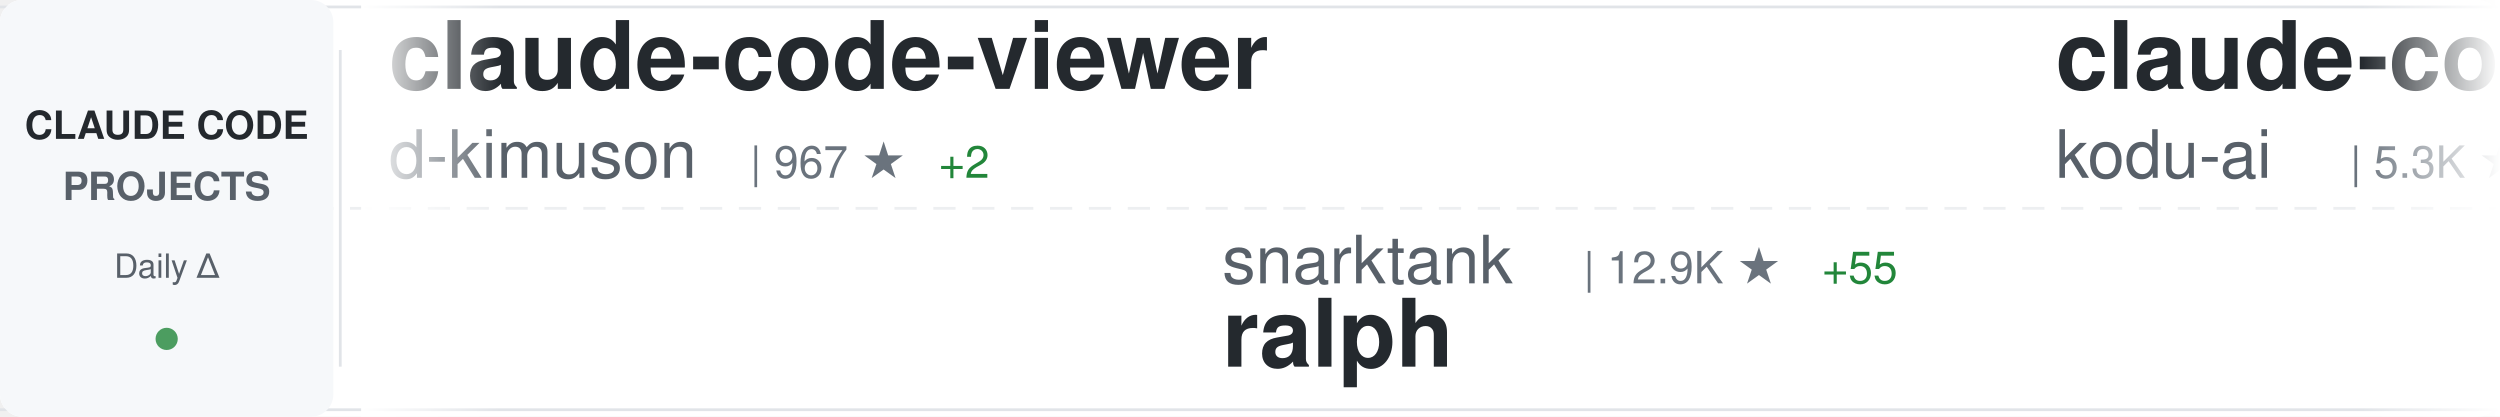
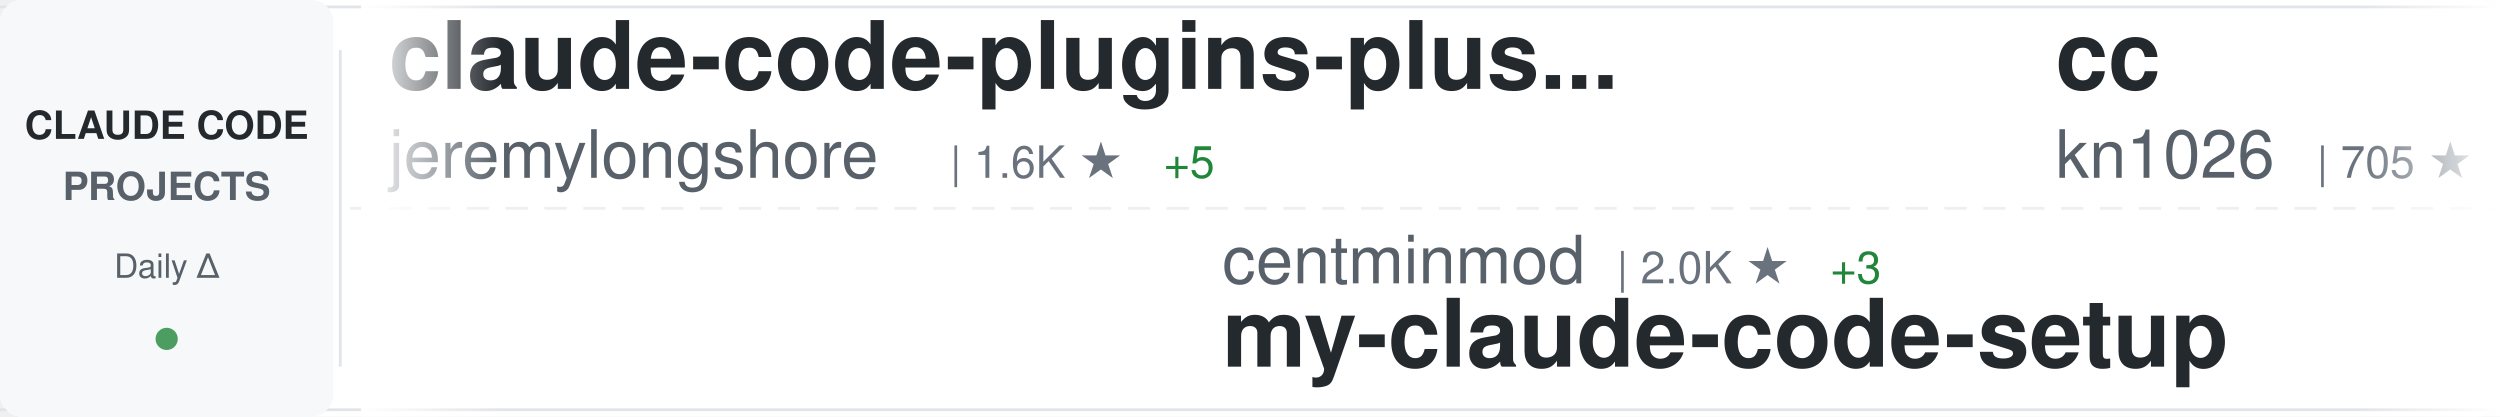
<svg xmlns="http://www.w3.org/2000/svg" width="900" height="150">
  <defs>
    <linearGradient id="awesomeLeftFade" x1="0%" y1="0%" x2="100%" y2="0%">
      <stop offset="0%" style="stop-color:#ffffff;stop-opacity:1" />
      <stop offset="100%" style="stop-color:#ffffff;stop-opacity:0" />
    </linearGradient>
    <linearGradient id="awesomeRightFade" x1="0%" y1="0%" x2="100%" y2="0%">
      <stop offset="0%" style="stop-color:#ffffff;stop-opacity:0" />
      <stop offset="100%" style="stop-color:#ffffff;stop-opacity:1" />
    </linearGradient>
  </defs>
  <rect width="900" height="150" fill="#ffffff" rx="8" />
  <rect x="0" y="2" width="900" height="1" fill="#e1e4e8" />
  <rect x="0" y="147" width="900" height="1" fill="#e1e4e8" />
  <line x1="0" y1="75" x2="900" y2="75" stroke="#e1e4e8" stroke-width="1" stroke-dasharray="8 6" opacity="0.6" />
  <rect x="0" y="0" width="120" height="150" fill="#f6f8fa" rx="8" />
  <text x="60" y="50" font-family="-apple-system, BlinkMacSystemFont, 'Segoe UI', Helvetica, Arial, sans-serif" font-size="14" font-weight="600" fill="#24292e" text-anchor="middle">CLAUDE CODE</text>
  <text x="60" y="72" font-family="-apple-system, BlinkMacSystemFont, 'Segoe UI', Helvetica, Arial, sans-serif" font-size="14" font-weight="600" fill="#586069" text-anchor="middle">PROJECTS</text>
  <text x="60" y="100" font-family="-apple-system, BlinkMacSystemFont, 'Segoe UI', Helvetica, Arial, sans-serif" font-size="12" font-weight="500" fill="#586069" text-anchor="middle">Daily Δ</text>
  <circle cx="60" cy="122" r="4" fill="#22863a" opacity="0.8" />
  <rect x="122" y="18" width="1" height="114" fill="#e1e4e8" />
  <clipPath id="awesomeTickerClip">
    <rect x="130" y="0" width="770" height="150" />
  </clipPath>
  <g clip-path="url(#awesomeTickerClip)">
    <g id="awesomeTickerItems">
      <animateTransform attributeName="transform" attributeType="XML" type="translate" from="0 0" to="-3000 0" dur="54s" repeatCount="indefinite" />
      <g transform="translate(0, 0)">
-         <text x="140" y="32" font-family="-apple-system, BlinkMacSystemFont, 'Segoe UI', Helvetica, Arial, sans-serif" font-size="34" font-weight="600" fill="#24292e">claude-code-viewer</text>
-         <text x="140" y="64" font-family="-apple-system, BlinkMacSystemFont, 'Segoe UI', Helvetica, Arial, sans-serif" font-size="24" font-weight="400" fill="#586069">d-kimuson</text>
-         <text x="270" y="64" font-family="-apple-system, BlinkMacSystemFont, 'Segoe UI', Helvetica, Arial, sans-serif" font-size="16" font-weight="500" fill="#6a737d">| 967 ★</text>
-         <text x="338" y="64" font-family="-apple-system, BlinkMacSystemFont, 'Segoe UI', Helvetica, Arial, sans-serif" font-size="16" font-weight="500" fill="#22863a"> +2</text>
+         <text x="140" y="32" font-family="-apple-system, BlinkMacSystemFont, 'Segoe UI', Helvetica, Arial, sans-serif" font-size="34" font-weight="600" fill="#24292e">claude-code-plugins-plus...</text>
+         <text x="140" y="64" font-family="-apple-system, BlinkMacSystemFont, 'Segoe UI', Helvetica, Arial, sans-serif" font-size="24" font-weight="400" fill="#586069">jeremylongshore</text>
+         <text x="342" y="64" font-family="-apple-system, BlinkMacSystemFont, 'Segoe UI', Helvetica, Arial, sans-serif" font-size="16" font-weight="500" fill="#6a737d">| 1.6K ★</text>
+         <text x="419" y="64" font-family="-apple-system, BlinkMacSystemFont, 'Segoe UI', Helvetica, Arial, sans-serif" font-size="16" font-weight="500" fill="#22863a"> +5</text>
      </g>
      <g transform="translate(300, 0)">
-         <text x="140" y="102" font-family="-apple-system, BlinkMacSystemFont, 'Segoe UI', Helvetica, Arial, sans-serif" font-size="24" font-weight="400" fill="#586069">snarktank</text>
-         <text x="270" y="102" font-family="-apple-system, BlinkMacSystemFont, 'Segoe UI', Helvetica, Arial, sans-serif" font-size="16" font-weight="500" fill="#6a737d">| 12.9K ★</text>
-         <text x="356" y="102" font-family="-apple-system, BlinkMacSystemFont, 'Segoe UI', Helvetica, Arial, sans-serif" font-size="16" font-weight="500" fill="#22863a"> +55</text>
-         <text x="140" y="132" font-family="-apple-system, BlinkMacSystemFont, 'Segoe UI', Helvetica, Arial, sans-serif" font-size="34" font-weight="600" fill="#24292e">ralph</text>
+         <text x="140" y="102" font-family="-apple-system, BlinkMacSystemFont, 'Segoe UI', Helvetica, Arial, sans-serif" font-size="24" font-weight="400" fill="#586069">centminmod</text>
+         <text x="282" y="102" font-family="-apple-system, BlinkMacSystemFont, 'Segoe UI', Helvetica, Arial, sans-serif" font-size="16" font-weight="500" fill="#6a737d">| 2.0K ★</text>
+         <text x="359" y="102" font-family="-apple-system, BlinkMacSystemFont, 'Segoe UI', Helvetica, Arial, sans-serif" font-size="16" font-weight="500" fill="#22863a"> +3</text>
+         <text x="140" y="132" font-family="-apple-system, BlinkMacSystemFont, 'Segoe UI', Helvetica, Arial, sans-serif" font-size="34" font-weight="600" fill="#24292e">my-claude-code-setup</text>
      </g>
      <g transform="translate(600, 0)">
+         <text x="140" y="32" font-family="-apple-system, BlinkMacSystemFont, 'Segoe UI', Helvetica, Arial, sans-serif" font-size="34" font-weight="600" fill="#24292e">cc</text>
+         <text x="140" y="64" font-family="-apple-system, BlinkMacSystemFont, 'Segoe UI', Helvetica, Arial, sans-serif" font-size="24" font-weight="400" fill="#586069">kn1026</text>
+         <text x="234" y="64" font-family="-apple-system, BlinkMacSystemFont, 'Segoe UI', Helvetica, Arial, sans-serif" font-size="16" font-weight="500" fill="#6a737d">| 705 ★</text>
+         <text x="302" y="64" font-family="-apple-system, BlinkMacSystemFont, 'Segoe UI', Helvetica, Arial, sans-serif" font-size="16" font-weight="500" fill="#22863a"> +1</text>
+       </g>
+       <g transform="translate(900, 0)">
+         <text x="140" y="102" font-family="-apple-system, BlinkMacSystemFont, 'Segoe UI', Helvetica, Arial, sans-serif" font-size="24" font-weight="400" fill="#586069">Yuyz0112</text>
+         <text x="258" y="102" font-family="-apple-system, BlinkMacSystemFont, 'Segoe UI', Helvetica, Arial, sans-serif" font-size="16" font-weight="500" fill="#6a737d">| 2.2K ★</text>
+         <text x="335" y="102" font-family="-apple-system, BlinkMacSystemFont, 'Segoe UI', Helvetica, Arial, sans-serif" font-size="16" font-weight="500" fill="#22863a"> +2</text>
+         <text x="140" y="132" font-family="-apple-system, BlinkMacSystemFont, 'Segoe UI', Helvetica, Arial, sans-serif" font-size="34" font-weight="600" fill="#24292e">claude-code-reverse</text>
+       </g>
+       <g transform="translate(1200, 0)">
+         <text x="140" y="32" font-family="-apple-system, BlinkMacSystemFont, 'Segoe UI', Helvetica, Arial, sans-serif" font-size="34" font-weight="600" fill="#24292e">everything-claude-code</text>
+         <text x="140" y="64" font-family="-apple-system, BlinkMacSystemFont, 'Segoe UI', Helvetica, Arial, sans-serif" font-size="24" font-weight="400" fill="#586069">affaan-m</text>
+         <text x="258" y="64" font-family="-apple-system, BlinkMacSystemFont, 'Segoe UI', Helvetica, Arial, sans-serif" font-size="16" font-weight="500" fill="#6a737d">| 76.2K ★</text>
+         <text x="344" y="64" font-family="-apple-system, BlinkMacSystemFont, 'Segoe UI', Helvetica, Arial, sans-serif" font-size="16" font-weight="500" fill="#22863a"> +1.1K</text>
+       </g>
+       <g transform="translate(1500, 0)">
+         <text x="140" y="102" font-family="-apple-system, BlinkMacSystemFont, 'Segoe UI', Helvetica, Arial, sans-serif" font-size="24" font-weight="400" fill="#586069">VoltAgent</text>
+         <text x="270" y="102" font-family="-apple-system, BlinkMacSystemFont, 'Segoe UI', Helvetica, Arial, sans-serif" font-size="16" font-weight="500" fill="#6a737d">| 13.9K ★</text>
+         <text x="356" y="102" font-family="-apple-system, BlinkMacSystemFont, 'Segoe UI', Helvetica, Arial, sans-serif" font-size="16" font-weight="500" fill="#22863a"> +137</text>
+         <text x="140" y="132" font-family="-apple-system, BlinkMacSystemFont, 'Segoe UI', Helvetica, Arial, sans-serif" font-size="34" font-weight="600" fill="#24292e">awesome-claude-code-suba...</text>
+       </g>
+       <g transform="translate(1800, 0)">
+         <text x="140" y="32" font-family="-apple-system, BlinkMacSystemFont, 'Segoe UI', Helvetica, Arial, sans-serif" font-size="34" font-weight="600" fill="#24292e">claude_code_bridge</text>
+         <text x="140" y="64" font-family="-apple-system, BlinkMacSystemFont, 'Segoe UI', Helvetica, Arial, sans-serif" font-size="24" font-weight="400" fill="#586069">bfly123</text>
+         <text x="246" y="64" font-family="-apple-system, BlinkMacSystemFont, 'Segoe UI', Helvetica, Arial, sans-serif" font-size="16" font-weight="500" fill="#6a737d">| 1.6K ★</text>
+         <text x="323" y="64" font-family="-apple-system, BlinkMacSystemFont, 'Segoe UI', Helvetica, Arial, sans-serif" font-size="16" font-weight="500" fill="#22863a"> +14</text>
+       </g>
+       <g transform="translate(2100, 0)">
+         <text x="140" y="102" font-family="-apple-system, BlinkMacSystemFont, 'Segoe UI', Helvetica, Arial, sans-serif" font-size="24" font-weight="400" fill="#586069">feiskyer</text>
+         <text x="258" y="102" font-family="-apple-system, BlinkMacSystemFont, 'Segoe UI', Helvetica, Arial, sans-serif" font-size="16" font-weight="500" fill="#6a737d">| 1.3K ★</text>
+         <text x="335" y="102" font-family="-apple-system, BlinkMacSystemFont, 'Segoe UI', Helvetica, Arial, sans-serif" font-size="16" font-weight="500" fill="#22863a"> +4</text>
+         <text x="140" y="132" font-family="-apple-system, BlinkMacSystemFont, 'Segoe UI', Helvetica, Arial, sans-serif" font-size="34" font-weight="600" fill="#24292e">claude-code-settings</text>
+       </g>
+       <g transform="translate(2400, 0)">
        <text x="140" y="32" font-family="-apple-system, BlinkMacSystemFont, 'Segoe UI', Helvetica, Arial, sans-serif" font-size="34" font-weight="600" fill="#24292e">claude-coder</text>
        <text x="140" y="64" font-family="-apple-system, BlinkMacSystemFont, 'Segoe UI', Helvetica, Arial, sans-serif" font-size="24" font-weight="400" fill="#586069">kodu-ai</text>
        <text x="246" y="64" font-family="-apple-system, BlinkMacSystemFont, 'Segoe UI', Helvetica, Arial, sans-serif" font-size="16" font-weight="500" fill="#6a737d">| 5.3K ★</text>
        <text x="323" y="64" font-family="-apple-system, BlinkMacSystemFont, 'Segoe UI', Helvetica, Arial, sans-serif" font-size="16" font-weight="500" fill="#22863a"> +1</text>
      </g>
-       <g transform="translate(900, 0)">
-         <text x="140" y="102" font-family="-apple-system, BlinkMacSystemFont, 'Segoe UI', Helvetica, Arial, sans-serif" font-size="24" font-weight="400" fill="#586069">rizethereum</text>
-         <text x="294" y="102" font-family="-apple-system, BlinkMacSystemFont, 'Segoe UI', Helvetica, Arial, sans-serif" font-size="16" font-weight="500" fill="#6a737d">| 1.8K ★</text>
-         <text x="140" y="132" font-family="-apple-system, BlinkMacSystemFont, 'Segoe UI', Helvetica, Arial, sans-serif" font-size="34" font-weight="600" fill="#24292e">claude-code-requirements...</text>
-       </g>
-       <g transform="translate(1200, 0)">
-         <text x="140" y="32" font-family="-apple-system, BlinkMacSystemFont, 'Segoe UI', Helvetica, Arial, sans-serif" font-size="34" font-weight="600" fill="#24292e">claude-code-tips</text>
-         <text x="140" y="64" font-family="-apple-system, BlinkMacSystemFont, 'Segoe UI', Helvetica, Arial, sans-serif" font-size="24" font-weight="400" fill="#586069">ykdojo</text>
-         <text x="234" y="64" font-family="-apple-system, BlinkMacSystemFont, 'Segoe UI', Helvetica, Arial, sans-serif" font-size="16" font-weight="500" fill="#6a737d">| 4.5K ★</text>
-         <text x="311" y="64" font-family="-apple-system, BlinkMacSystemFont, 'Segoe UI', Helvetica, Arial, sans-serif" font-size="16" font-weight="500" fill="#22863a"> +15</text>
-       </g>
-       <g transform="translate(1500, 0)">
-         <text x="140" y="102" font-family="-apple-system, BlinkMacSystemFont, 'Segoe UI', Helvetica, Arial, sans-serif" font-size="24" font-weight="400" fill="#586069">catlog22</text>
-         <text x="258" y="102" font-family="-apple-system, BlinkMacSystemFont, 'Segoe UI', Helvetica, Arial, sans-serif" font-size="16" font-weight="500" fill="#6a737d">| 1.5K ★</text>
-         <text x="335" y="102" font-family="-apple-system, BlinkMacSystemFont, 'Segoe UI', Helvetica, Arial, sans-serif" font-size="16" font-weight="500" fill="#22863a"> +3</text>
-         <text x="140" y="132" font-family="-apple-system, BlinkMacSystemFont, 'Segoe UI', Helvetica, Arial, sans-serif" font-size="34" font-weight="600" fill="#24292e">Claude-Code-Workflow</text>
-       </g>
-       <g transform="translate(1800, 0)">
-         <text x="140" y="32" font-family="-apple-system, BlinkMacSystemFont, 'Segoe UI', Helvetica, Arial, sans-serif" font-size="34" font-weight="600" fill="#24292e">awesome-claude-skills</text>
-         <text x="140" y="64" font-family="-apple-system, BlinkMacSystemFont, 'Segoe UI', Helvetica, Arial, sans-serif" font-size="24" font-weight="400" fill="#586069">ComposioHQ</text>
-         <text x="282" y="64" font-family="-apple-system, BlinkMacSystemFont, 'Segoe UI', Helvetica, Arial, sans-serif" font-size="16" font-weight="500" fill="#6a737d">| 44.1K ★</text>
-         <text x="368" y="64" font-family="-apple-system, BlinkMacSystemFont, 'Segoe UI', Helvetica, Arial, sans-serif" font-size="16" font-weight="500" fill="#22863a"> +321</text>
-       </g>
-       <g transform="translate(2100, 0)">
-         <text x="140" y="102" font-family="-apple-system, BlinkMacSystemFont, 'Segoe UI', Helvetica, Arial, sans-serif" font-size="24" font-weight="400" fill="#586069">Maciek-roboblog</text>
-         <text x="342" y="102" font-family="-apple-system, BlinkMacSystemFont, 'Segoe UI', Helvetica, Arial, sans-serif" font-size="16" font-weight="500" fill="#6a737d">| 6.9K ★</text>
-         <text x="419" y="102" font-family="-apple-system, BlinkMacSystemFont, 'Segoe UI', Helvetica, Arial, sans-serif" font-size="16" font-weight="500" fill="#22863a"> +14</text>
-         <text x="140" y="132" font-family="-apple-system, BlinkMacSystemFont, 'Segoe UI', Helvetica, Arial, sans-serif" font-size="34" font-weight="600" fill="#24292e">Claude-Code-Usage-Monito...</text>
-       </g>
-       <g transform="translate(2400, 0)">
-         <text x="140" y="32" font-family="-apple-system, BlinkMacSystemFont, 'Segoe UI', Helvetica, Arial, sans-serif" font-size="34" font-weight="600" fill="#24292e">claude-code-hub</text>
-         <text x="140" y="64" font-family="-apple-system, BlinkMacSystemFont, 'Segoe UI', Helvetica, Arial, sans-serif" font-size="24" font-weight="400" fill="#586069">ding113</text>
-         <text x="246" y="64" font-family="-apple-system, BlinkMacSystemFont, 'Segoe UI', Helvetica, Arial, sans-serif" font-size="16" font-weight="500" fill="#6a737d">| 1.8K ★</text>
-         <text x="323" y="64" font-family="-apple-system, BlinkMacSystemFont, 'Segoe UI', Helvetica, Arial, sans-serif" font-size="16" font-weight="500" fill="#22863a"> +24</text>
-       </g>
      <g transform="translate(2700, 0)">
        <text x="140" y="102" font-family="-apple-system, BlinkMacSystemFont, 'Segoe UI', Helvetica, Arial, sans-serif" font-size="24" font-weight="400" fill="#586069">wshobson</text>
-         <text x="258" y="102" font-family="-apple-system, BlinkMacSystemFont, 'Segoe UI', Helvetica, Arial, sans-serif" font-size="16" font-weight="500" fill="#6a737d">| 31.2K ★</text>
-         <text x="344" y="102" font-family="-apple-system, BlinkMacSystemFont, 'Segoe UI', Helvetica, Arial, sans-serif" font-size="16" font-weight="500" fill="#22863a"> +66</text>
+         <text x="258" y="102" font-family="-apple-system, BlinkMacSystemFont, 'Segoe UI', Helvetica, Arial, sans-serif" font-size="16" font-weight="500" fill="#6a737d">| 31.3K ★</text>
+         <text x="344" y="102" font-family="-apple-system, BlinkMacSystemFont, 'Segoe UI', Helvetica, Arial, sans-serif" font-size="16" font-weight="500" fill="#22863a"> +68</text>
        <text x="140" y="132" font-family="-apple-system, BlinkMacSystemFont, 'Segoe UI', Helvetica, Arial, sans-serif" font-size="34" font-weight="600" fill="#24292e">agents</text>
      </g>
      <g transform="translate(3000, 0)">
-         <text x="140" y="32" font-family="-apple-system, BlinkMacSystemFont, 'Segoe UI', Helvetica, Arial, sans-serif" font-size="34" font-weight="600" fill="#24292e">claude-code-viewer</text>
-         <text x="140" y="64" font-family="-apple-system, BlinkMacSystemFont, 'Segoe UI', Helvetica, Arial, sans-serif" font-size="24" font-weight="400" fill="#586069">d-kimuson</text>
-         <text x="270" y="64" font-family="-apple-system, BlinkMacSystemFont, 'Segoe UI', Helvetica, Arial, sans-serif" font-size="16" font-weight="500" fill="#6a737d">| 967 ★</text>
-         <text x="338" y="64" font-family="-apple-system, BlinkMacSystemFont, 'Segoe UI', Helvetica, Arial, sans-serif" font-size="16" font-weight="500" fill="#22863a"> +2</text>
+         <text x="140" y="32" font-family="-apple-system, BlinkMacSystemFont, 'Segoe UI', Helvetica, Arial, sans-serif" font-size="34" font-weight="600" fill="#24292e">claude-code-plugins-plus...</text>
+         <text x="140" y="64" font-family="-apple-system, BlinkMacSystemFont, 'Segoe UI', Helvetica, Arial, sans-serif" font-size="24" font-weight="400" fill="#586069">jeremylongshore</text>
+         <text x="342" y="64" font-family="-apple-system, BlinkMacSystemFont, 'Segoe UI', Helvetica, Arial, sans-serif" font-size="16" font-weight="500" fill="#6a737d">| 1.6K ★</text>
+         <text x="419" y="64" font-family="-apple-system, BlinkMacSystemFont, 'Segoe UI', Helvetica, Arial, sans-serif" font-size="16" font-weight="500" fill="#22863a"> +5</text>
      </g>
      <g transform="translate(3300, 0)">
-         <text x="140" y="102" font-family="-apple-system, BlinkMacSystemFont, 'Segoe UI', Helvetica, Arial, sans-serif" font-size="24" font-weight="400" fill="#586069">snarktank</text>
-         <text x="270" y="102" font-family="-apple-system, BlinkMacSystemFont, 'Segoe UI', Helvetica, Arial, sans-serif" font-size="16" font-weight="500" fill="#6a737d">| 12.9K ★</text>
-         <text x="356" y="102" font-family="-apple-system, BlinkMacSystemFont, 'Segoe UI', Helvetica, Arial, sans-serif" font-size="16" font-weight="500" fill="#22863a"> +55</text>
-         <text x="140" y="132" font-family="-apple-system, BlinkMacSystemFont, 'Segoe UI', Helvetica, Arial, sans-serif" font-size="34" font-weight="600" fill="#24292e">ralph</text>
+         <text x="140" y="102" font-family="-apple-system, BlinkMacSystemFont, 'Segoe UI', Helvetica, Arial, sans-serif" font-size="24" font-weight="400" fill="#586069">centminmod</text>
+         <text x="282" y="102" font-family="-apple-system, BlinkMacSystemFont, 'Segoe UI', Helvetica, Arial, sans-serif" font-size="16" font-weight="500" fill="#6a737d">| 2.0K ★</text>
+         <text x="359" y="102" font-family="-apple-system, BlinkMacSystemFont, 'Segoe UI', Helvetica, Arial, sans-serif" font-size="16" font-weight="500" fill="#22863a"> +3</text>
+         <text x="140" y="132" font-family="-apple-system, BlinkMacSystemFont, 'Segoe UI', Helvetica, Arial, sans-serif" font-size="34" font-weight="600" fill="#24292e">my-claude-code-setup</text>
      </g>
      <g transform="translate(3600, 0)">
-         <text x="140" y="32" font-family="-apple-system, BlinkMacSystemFont, 'Segoe UI', Helvetica, Arial, sans-serif" font-size="34" font-weight="600" fill="#24292e">claude-coder</text>
-         <text x="140" y="64" font-family="-apple-system, BlinkMacSystemFont, 'Segoe UI', Helvetica, Arial, sans-serif" font-size="24" font-weight="400" fill="#586069">kodu-ai</text>
-         <text x="246" y="64" font-family="-apple-system, BlinkMacSystemFont, 'Segoe UI', Helvetica, Arial, sans-serif" font-size="16" font-weight="500" fill="#6a737d">| 5.3K ★</text>
-         <text x="323" y="64" font-family="-apple-system, BlinkMacSystemFont, 'Segoe UI', Helvetica, Arial, sans-serif" font-size="16" font-weight="500" fill="#22863a"> +1</text>
+         <text x="140" y="32" font-family="-apple-system, BlinkMacSystemFont, 'Segoe UI', Helvetica, Arial, sans-serif" font-size="34" font-weight="600" fill="#24292e">cc</text>
+         <text x="140" y="64" font-family="-apple-system, BlinkMacSystemFont, 'Segoe UI', Helvetica, Arial, sans-serif" font-size="24" font-weight="400" fill="#586069">kn1026</text>
+         <text x="234" y="64" font-family="-apple-system, BlinkMacSystemFont, 'Segoe UI', Helvetica, Arial, sans-serif" font-size="16" font-weight="500" fill="#6a737d">| 705 ★</text>
+         <text x="302" y="64" font-family="-apple-system, BlinkMacSystemFont, 'Segoe UI', Helvetica, Arial, sans-serif" font-size="16" font-weight="500" fill="#22863a"> +1</text>
      </g>
      <g transform="translate(3900, 0)">
-         <text x="140" y="102" font-family="-apple-system, BlinkMacSystemFont, 'Segoe UI', Helvetica, Arial, sans-serif" font-size="24" font-weight="400" fill="#586069">rizethereum</text>
-         <text x="294" y="102" font-family="-apple-system, BlinkMacSystemFont, 'Segoe UI', Helvetica, Arial, sans-serif" font-size="16" font-weight="500" fill="#6a737d">| 1.8K ★</text>
-         <text x="140" y="132" font-family="-apple-system, BlinkMacSystemFont, 'Segoe UI', Helvetica, Arial, sans-serif" font-size="34" font-weight="600" fill="#24292e">claude-code-requirements...</text>
+         <text x="140" y="102" font-family="-apple-system, BlinkMacSystemFont, 'Segoe UI', Helvetica, Arial, sans-serif" font-size="24" font-weight="400" fill="#586069">Yuyz0112</text>
+         <text x="258" y="102" font-family="-apple-system, BlinkMacSystemFont, 'Segoe UI', Helvetica, Arial, sans-serif" font-size="16" font-weight="500" fill="#6a737d">| 2.2K ★</text>
+         <text x="335" y="102" font-family="-apple-system, BlinkMacSystemFont, 'Segoe UI', Helvetica, Arial, sans-serif" font-size="16" font-weight="500" fill="#22863a"> +2</text>
+         <text x="140" y="132" font-family="-apple-system, BlinkMacSystemFont, 'Segoe UI', Helvetica, Arial, sans-serif" font-size="34" font-weight="600" fill="#24292e">claude-code-reverse</text>
      </g>
    </g>
  </g>
  <rect x="130" y="0" width="50" height="150" fill="url(#awesomeLeftFade)" />
  <rect x="850" y="0" width="50" height="150" fill="url(#awesomeRightFade)" />
</svg>
